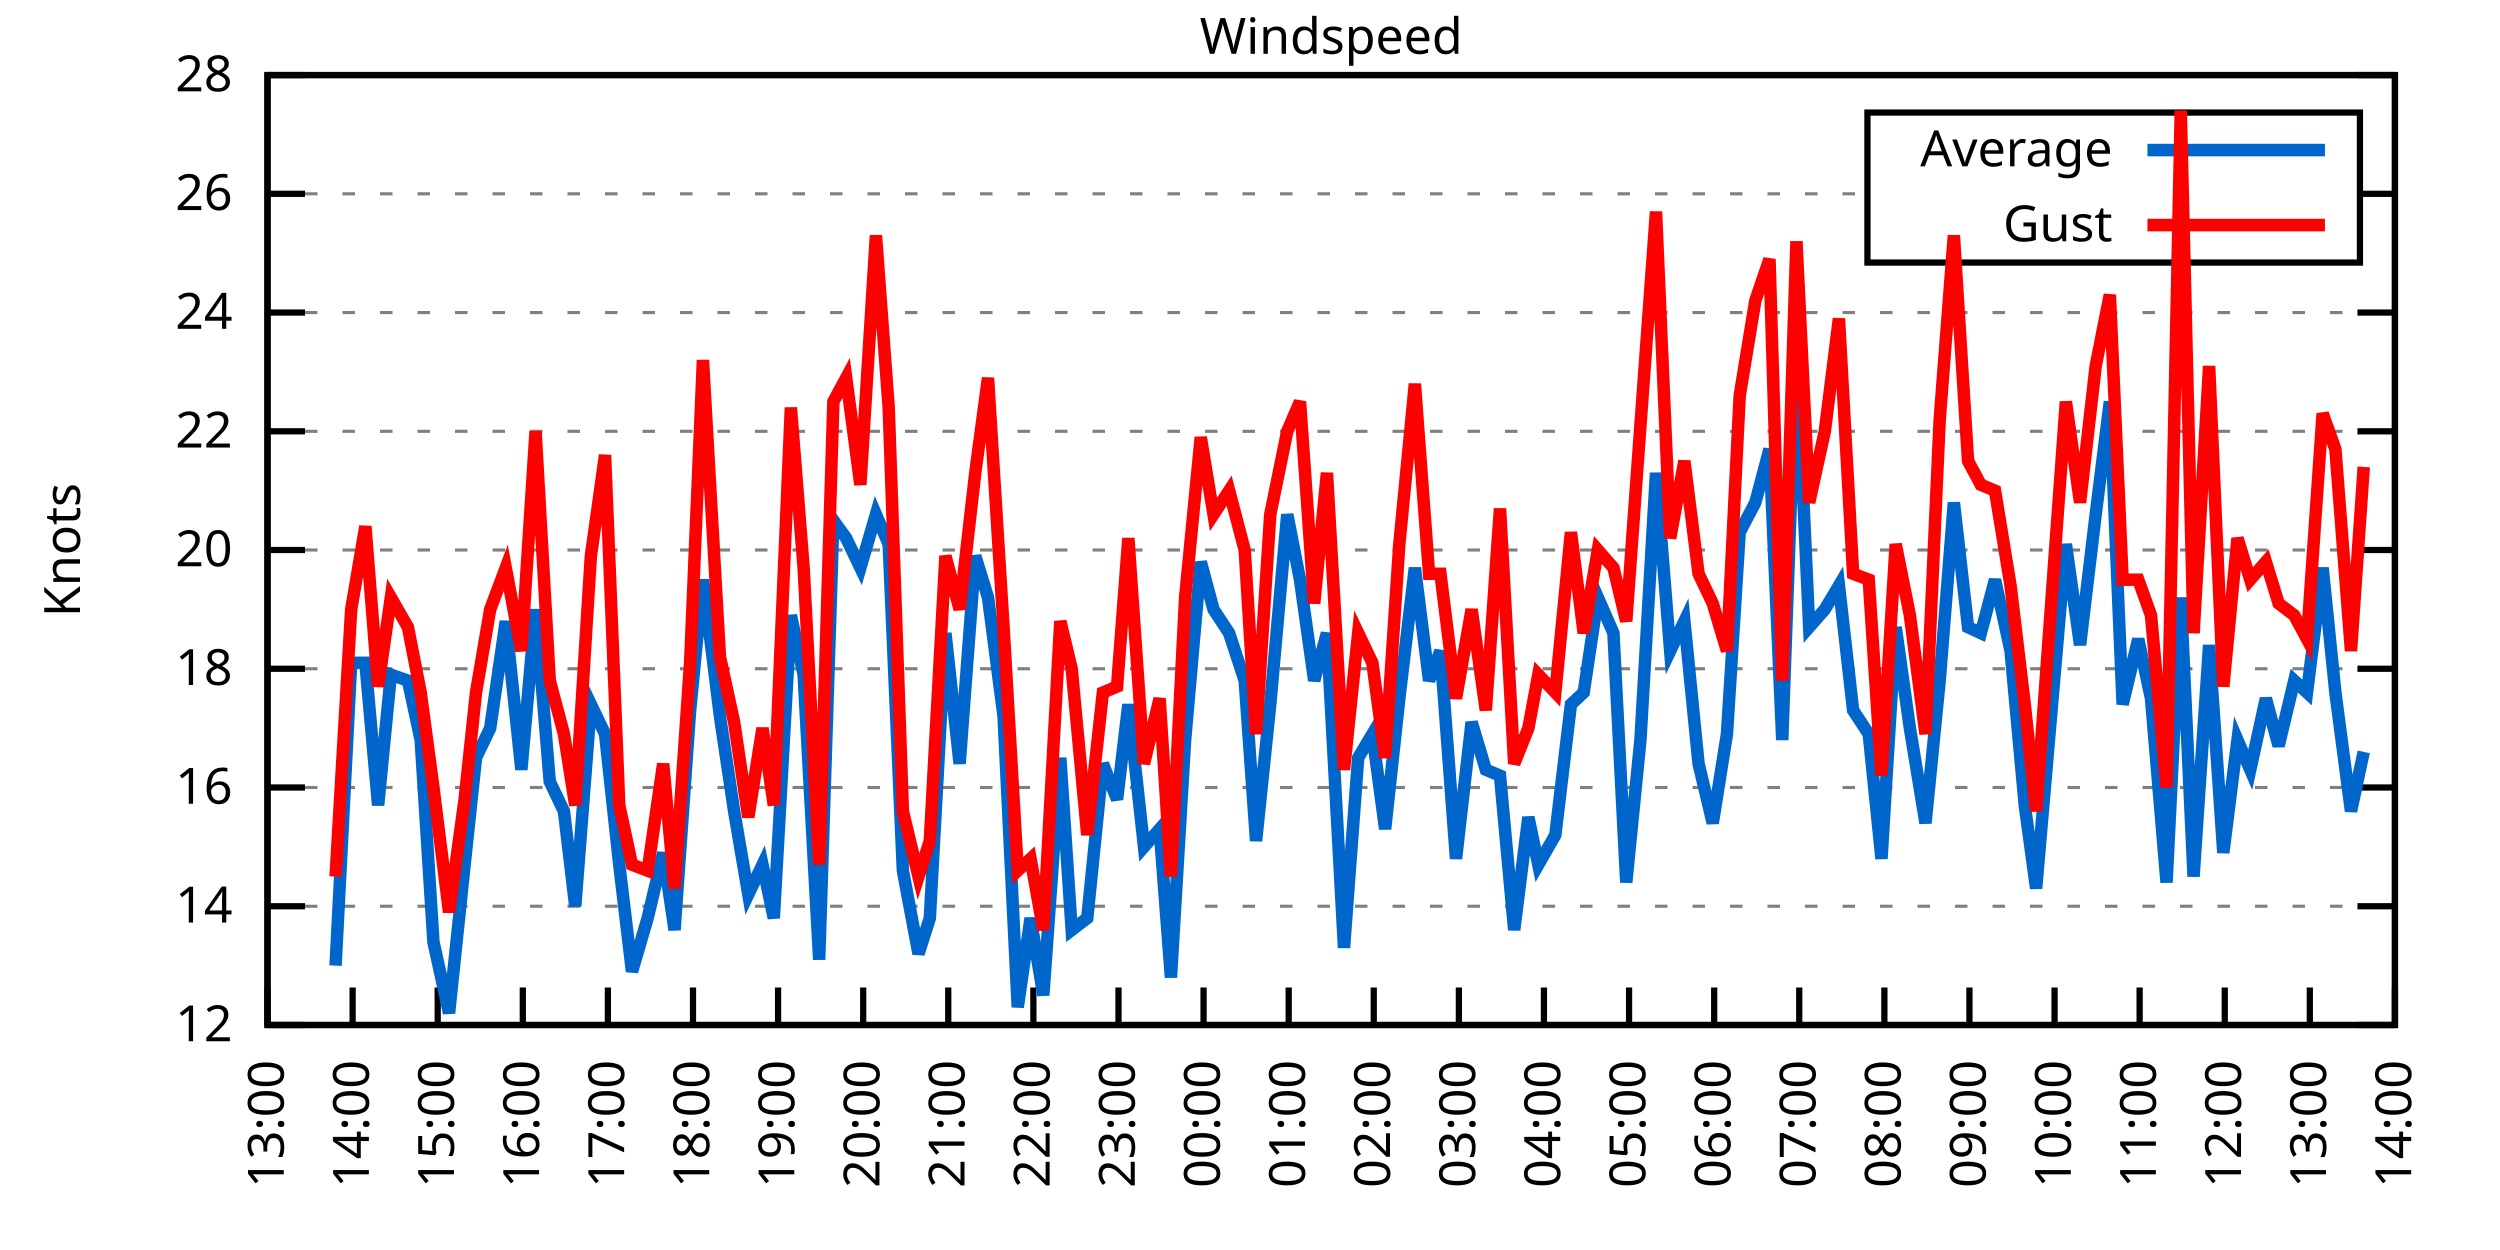
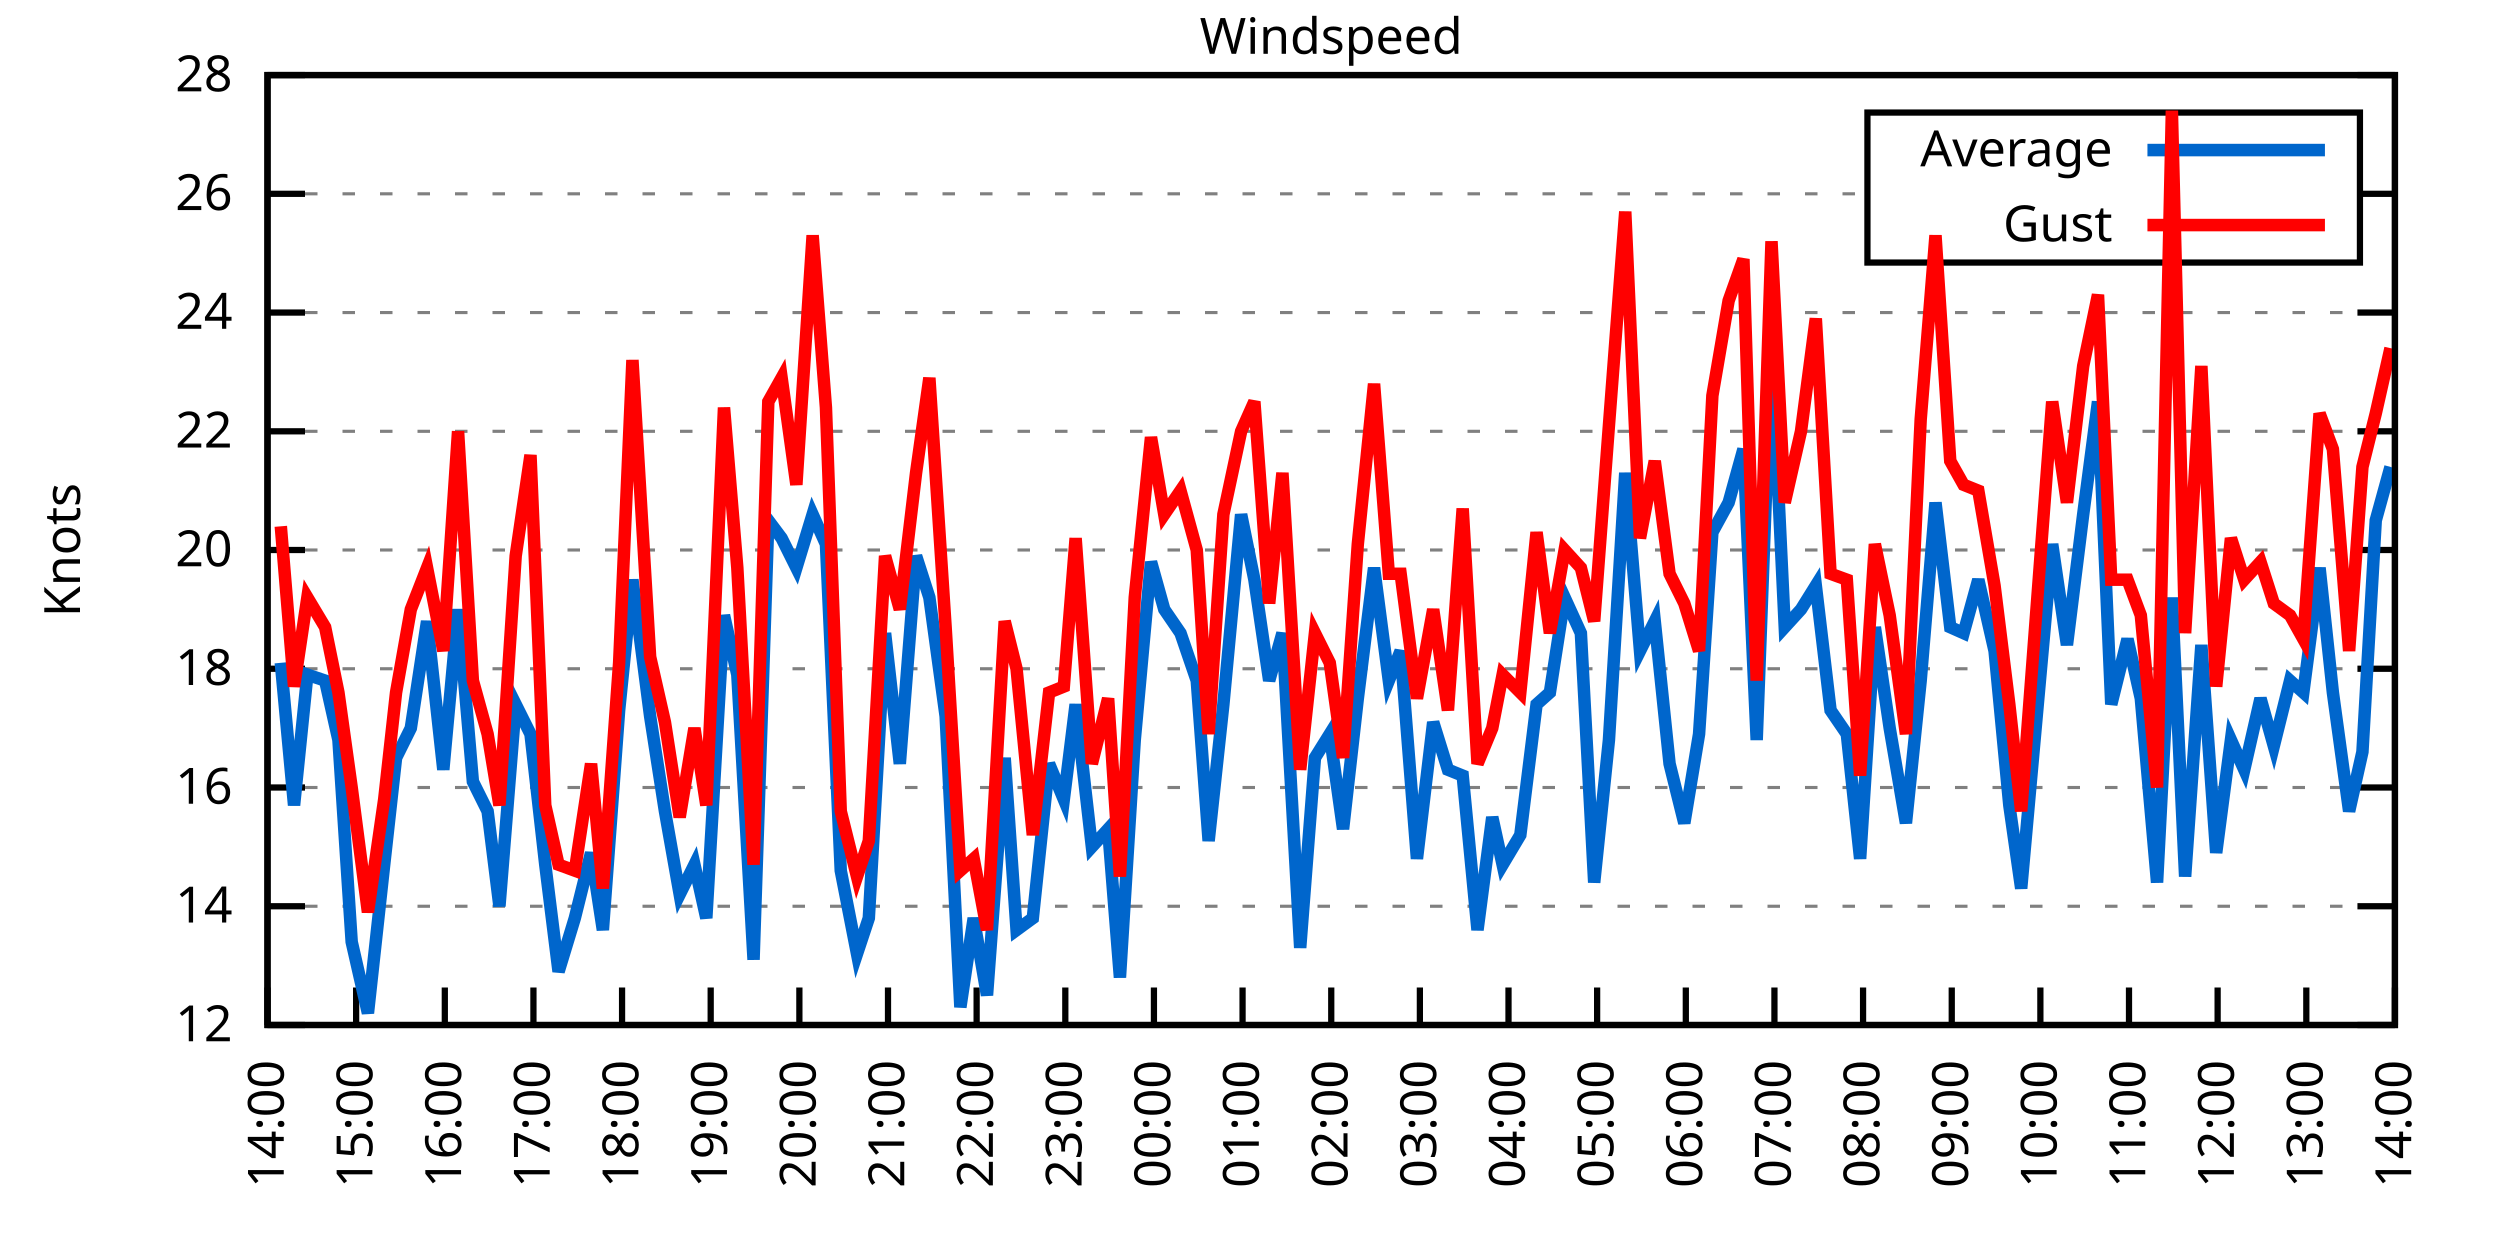
<svg xmlns="http://www.w3.org/2000/svg" xmlns:xlink="http://www.w3.org/1999/xlink" width="400" height="200" viewBox="0 0 400 200">
  <g id="gnuplot_canvas">
    <rect x="0" y="0" width="400" height="200" fill="none" />
    <defs>
      <circle id="gpDot" r="0.5" stroke-width="0.5" stroke="currentColor" />
      <path id="gpPt0" stroke-width="0.333" stroke="currentColor" d="M-1,0 h2 M0,-1 v2" />
      <path id="gpPt1" stroke-width="0.333" stroke="currentColor" d="M-1,-1 L1,1 M1,-1 L-1,1" />
      <path id="gpPt2" stroke-width="0.333" stroke="currentColor" d="M-1,0 L1,0 M0,-1 L0,1 M-1,-1 L1,1 M-1,1 L1,-1" />
      <rect id="gpPt3" stroke-width="0.333" stroke="currentColor" x="-1" y="-1" width="2" height="2" />
      <rect id="gpPt4" stroke-width="0.333" stroke="currentColor" fill="currentColor" x="-1" y="-1" width="2" height="2" />
      <circle id="gpPt5" stroke-width="0.333" stroke="currentColor" cx="0" cy="0" r="1" />
      <use xlink:href="#gpPt5" id="gpPt6" fill="currentColor" stroke="none" />
      <path id="gpPt7" stroke-width="0.333" stroke="currentColor" d="M0,-1.33 L-1.33,0.67 L1.33,0.67 z" />
      <use xlink:href="#gpPt7" id="gpPt8" fill="currentColor" stroke="none" />
      <use xlink:href="#gpPt7" id="gpPt9" stroke="currentColor" transform="rotate(180)" />
      <use xlink:href="#gpPt9" id="gpPt10" fill="currentColor" stroke="none" />
      <use xlink:href="#gpPt3" id="gpPt11" stroke="currentColor" transform="rotate(45)" />
      <use xlink:href="#gpPt11" id="gpPt12" fill="currentColor" stroke="none" />
      <path id="gpPt13" stroke-width="0.333" stroke="currentColor" d="M0,1.330 L1.265,0.411 L0.782,-1.067 L-0.782,-1.076 L-1.265,0.411 z" />
      <use xlink:href="#gpPt13" id="gpPt14" fill="currentColor" stroke="none" />
      <filter id="textbox" filterUnits="objectBoundingBox" x="0" y="0" height="1" width="1">
        <feFlood flood-color="white" flood-opacity="1" result="bgnd" />
        <feComposite in="SourceGraphic" in2="bgnd" operator="atop" />
      </filter>
      <filter id="greybox" filterUnits="objectBoundingBox" x="0" y="0" height="1" width="1">
        <feFlood flood-color="lightgrey" flood-opacity="1" result="grey" />
        <feComposite in="SourceGraphic" in2="grey" operator="atop" />
      </filter>
    </defs>
    <g fill="none" color="white" stroke="currentColor" stroke-width="1.00" stroke-linecap="butt" stroke-linejoin="miter">
</g>
    <g fill="none" color="black" stroke="currentColor" stroke-width="1.00" stroke-linecap="butt" stroke-linejoin="miter">
      <g stroke="none" shape-rendering="crispEdges">
        <polygon fill="rgb(255, 255, 255)" points="42.80,164.00 383.18,164.00 383.18,12.02 42.80,12.02 " />
      </g>
    </g>
    <g fill="none" color="black" stroke="currentColor" stroke-width="1.00" stroke-linecap="butt" stroke-linejoin="miter">
</g>
    <g fill="none" color="black" stroke="black" stroke-width="0.50" stroke-linecap="butt" stroke-linejoin="miter">
</g>
    <g fill="none" color="gray" stroke="currentColor" stroke-width="0.50" stroke-linecap="butt" stroke-linejoin="miter">
      <path stroke="gray" stroke-dasharray="2,4" class="gridline" d="M42.80,164.00 L383.19,164.00  " />
    </g>
    <g fill="none" color="gray" stroke="gray" stroke-width="1.00" stroke-linecap="butt" stroke-linejoin="miter">
</g>
    <g fill="none" color="black" stroke="currentColor" stroke-width="1.00" stroke-linecap="butt" stroke-linejoin="miter">
      <path stroke="black" d="M42.80,164.00 L48.80,164.00 M383.19,164.00 L377.19,164.00  " />
      <g transform="translate(37.20,166.60)" stroke="none" fill="black" font-family="Sans" font-size="8.00" text-anchor="end">
        <text>
          <tspan font-family="Sans"> 12</tspan>
        </text>
      </g>
    </g>
    <g fill="none" color="black" stroke="currentColor" stroke-width="1.00" stroke-linecap="butt" stroke-linejoin="miter">
</g>
    <g fill="none" color="black" stroke="black" stroke-width="0.50" stroke-linecap="butt" stroke-linejoin="miter">
</g>
    <g fill="none" color="gray" stroke="currentColor" stroke-width="0.50" stroke-linecap="butt" stroke-linejoin="miter">
      <path stroke="gray" stroke-dasharray="2,4" class="gridline" d="M42.80,145.00 L383.19,145.00  " />
    </g>
    <g fill="none" color="gray" stroke="gray" stroke-width="1.00" stroke-linecap="butt" stroke-linejoin="miter">
</g>
    <g fill="none" color="black" stroke="currentColor" stroke-width="1.00" stroke-linecap="butt" stroke-linejoin="miter">
      <path stroke="black" d="M42.80,145.00 L48.80,145.00 M383.19,145.00 L377.19,145.00  " />
      <g transform="translate(37.20,147.60)" stroke="none" fill="black" font-family="Sans" font-size="8.00" text-anchor="end">
        <text>
          <tspan font-family="Sans"> 14</tspan>
        </text>
      </g>
    </g>
    <g fill="none" color="black" stroke="currentColor" stroke-width="1.00" stroke-linecap="butt" stroke-linejoin="miter">
</g>
    <g fill="none" color="black" stroke="black" stroke-width="0.50" stroke-linecap="butt" stroke-linejoin="miter">
</g>
    <g fill="none" color="gray" stroke="currentColor" stroke-width="0.50" stroke-linecap="butt" stroke-linejoin="miter">
      <path stroke="gray" stroke-dasharray="2,4" class="gridline" d="M42.80,126.00 L383.19,126.00  " />
    </g>
    <g fill="none" color="gray" stroke="gray" stroke-width="1.00" stroke-linecap="butt" stroke-linejoin="miter">
</g>
    <g fill="none" color="black" stroke="currentColor" stroke-width="1.00" stroke-linecap="butt" stroke-linejoin="miter">
      <path stroke="black" d="M42.80,126.00 L48.80,126.00 M383.19,126.00 L377.19,126.00  " />
      <g transform="translate(37.20,128.60)" stroke="none" fill="black" font-family="Sans" font-size="8.00" text-anchor="end">
        <text>
          <tspan font-family="Sans"> 16</tspan>
        </text>
      </g>
    </g>
    <g fill="none" color="black" stroke="currentColor" stroke-width="1.00" stroke-linecap="butt" stroke-linejoin="miter">
</g>
    <g fill="none" color="black" stroke="black" stroke-width="0.50" stroke-linecap="butt" stroke-linejoin="miter">
</g>
    <g fill="none" color="gray" stroke="currentColor" stroke-width="0.50" stroke-linecap="butt" stroke-linejoin="miter">
      <path stroke="gray" stroke-dasharray="2,4" class="gridline" d="M42.80,107.00 L383.19,107.00  " />
    </g>
    <g fill="none" color="gray" stroke="gray" stroke-width="1.00" stroke-linecap="butt" stroke-linejoin="miter">
</g>
    <g fill="none" color="black" stroke="currentColor" stroke-width="1.00" stroke-linecap="butt" stroke-linejoin="miter">
      <path stroke="black" d="M42.80,107.00 L48.80,107.00 M383.19,107.00 L377.19,107.00  " />
      <g transform="translate(37.20,109.60)" stroke="none" fill="black" font-family="Sans" font-size="8.00" text-anchor="end">
        <text>
          <tspan font-family="Sans"> 18</tspan>
        </text>
      </g>
    </g>
    <g fill="none" color="black" stroke="currentColor" stroke-width="1.00" stroke-linecap="butt" stroke-linejoin="miter">
</g>
    <g fill="none" color="black" stroke="black" stroke-width="0.50" stroke-linecap="butt" stroke-linejoin="miter">
</g>
    <g fill="none" color="gray" stroke="currentColor" stroke-width="0.50" stroke-linecap="butt" stroke-linejoin="miter">
      <path stroke="gray" stroke-dasharray="2,4" class="gridline" d="M42.80,88.00 L383.19,88.00  " />
    </g>
    <g fill="none" color="gray" stroke="gray" stroke-width="1.00" stroke-linecap="butt" stroke-linejoin="miter">
</g>
    <g fill="none" color="black" stroke="currentColor" stroke-width="1.00" stroke-linecap="butt" stroke-linejoin="miter">
      <path stroke="black" d="M42.80,88.00 L48.80,88.00 M383.19,88.00 L377.19,88.00  " />
      <g transform="translate(37.20,90.60)" stroke="none" fill="black" font-family="Sans" font-size="8.00" text-anchor="end">
        <text>
          <tspan font-family="Sans"> 20</tspan>
        </text>
      </g>
    </g>
    <g fill="none" color="black" stroke="currentColor" stroke-width="1.00" stroke-linecap="butt" stroke-linejoin="miter">
</g>
    <g fill="none" color="black" stroke="black" stroke-width="0.50" stroke-linecap="butt" stroke-linejoin="miter">
</g>
    <g fill="none" color="gray" stroke="currentColor" stroke-width="0.50" stroke-linecap="butt" stroke-linejoin="miter">
      <path stroke="gray" stroke-dasharray="2,4" class="gridline" d="M42.80,69.01 L383.19,69.01  " />
    </g>
    <g fill="none" color="gray" stroke="gray" stroke-width="1.00" stroke-linecap="butt" stroke-linejoin="miter">
</g>
    <g fill="none" color="black" stroke="currentColor" stroke-width="1.00" stroke-linecap="butt" stroke-linejoin="miter">
      <path stroke="black" d="M42.80,69.01 L48.80,69.01 M383.19,69.01 L377.19,69.01  " />
      <g transform="translate(37.20,71.61)" stroke="none" fill="black" font-family="Sans" font-size="8.00" text-anchor="end">
        <text>
          <tspan font-family="Sans"> 22</tspan>
        </text>
      </g>
    </g>
    <g fill="none" color="black" stroke="currentColor" stroke-width="1.00" stroke-linecap="butt" stroke-linejoin="miter">
</g>
    <g fill="none" color="black" stroke="black" stroke-width="0.50" stroke-linecap="butt" stroke-linejoin="miter">
</g>
    <g fill="none" color="gray" stroke="currentColor" stroke-width="0.50" stroke-linecap="butt" stroke-linejoin="miter">
      <path stroke="gray" stroke-dasharray="2,4" class="gridline" d="M42.80,50.01 L383.19,50.01  " />
    </g>
    <g fill="none" color="gray" stroke="gray" stroke-width="1.00" stroke-linecap="butt" stroke-linejoin="miter">
</g>
    <g fill="none" color="black" stroke="currentColor" stroke-width="1.00" stroke-linecap="butt" stroke-linejoin="miter">
      <path stroke="black" d="M42.80,50.01 L48.80,50.01 M383.19,50.01 L377.19,50.01  " />
      <g transform="translate(37.20,52.61)" stroke="none" fill="black" font-family="Sans" font-size="8.00" text-anchor="end">
        <text>
          <tspan font-family="Sans"> 24</tspan>
        </text>
      </g>
    </g>
    <g fill="none" color="black" stroke="currentColor" stroke-width="1.00" stroke-linecap="butt" stroke-linejoin="miter">
</g>
    <g fill="none" color="black" stroke="black" stroke-width="0.50" stroke-linecap="butt" stroke-linejoin="miter">
</g>
    <g fill="none" color="gray" stroke="currentColor" stroke-width="0.50" stroke-linecap="butt" stroke-linejoin="miter">
      <path stroke="gray" stroke-dasharray="2,4" class="gridline" d="M42.80,31.01 L298.79,31.01 M377.59,31.01 L383.19,31.01  " />
    </g>
    <g fill="none" color="gray" stroke="gray" stroke-width="1.00" stroke-linecap="butt" stroke-linejoin="miter">
</g>
    <g fill="none" color="black" stroke="currentColor" stroke-width="1.00" stroke-linecap="butt" stroke-linejoin="miter">
      <path stroke="black" d="M42.80,31.01 L48.80,31.01 M383.19,31.01 L377.19,31.01  " />
      <g transform="translate(37.20,33.61)" stroke="none" fill="black" font-family="Sans" font-size="8.00" text-anchor="end">
        <text>
          <tspan font-family="Sans"> 26</tspan>
        </text>
      </g>
    </g>
    <g fill="none" color="black" stroke="currentColor" stroke-width="1.00" stroke-linecap="butt" stroke-linejoin="miter">
</g>
    <g fill="none" color="black" stroke="black" stroke-width="0.50" stroke-linecap="butt" stroke-linejoin="miter">
</g>
    <g fill="none" color="gray" stroke="currentColor" stroke-width="0.50" stroke-linecap="butt" stroke-linejoin="miter">
      <path stroke="gray" stroke-dasharray="2,4" class="gridline" d="M42.80,12.01 L383.19,12.01  " />
    </g>
    <g fill="none" color="gray" stroke="gray" stroke-width="1.00" stroke-linecap="butt" stroke-linejoin="miter">
</g>
    <g fill="none" color="black" stroke="currentColor" stroke-width="1.00" stroke-linecap="butt" stroke-linejoin="miter">
      <path stroke="black" d="M42.80,12.01 L48.80,12.01 M383.19,12.01 L377.19,12.01  " />
      <g transform="translate(37.20,14.61)" stroke="none" fill="black" font-family="Sans" font-size="8.00" text-anchor="end">
        <text>
          <tspan font-family="Sans"> 28</tspan>
        </text>
      </g>
    </g>
    <g fill="none" color="black" stroke="currentColor" stroke-width="1.00" stroke-linecap="butt" stroke-linejoin="miter">
      <path stroke="black" d="M42.80,164.00 L42.80,158.00  " />
      <g transform="translate(45.40,169.60) rotate(270.00)" stroke="none" fill="black" font-family="Sans" font-size="8.00" text-anchor="end">
        <text>
-           <tspan font-family="Sans">13:00</tspan>
-         </text>
-       </g>
-     </g>
-     <g fill="none" color="black" stroke="currentColor" stroke-width="1.00" stroke-linecap="butt" stroke-linejoin="miter">
-       <path stroke="black" d="M56.42,164.00 L56.42,158.00  " />
-       <g transform="translate(59.02,169.60) rotate(270.00)" stroke="none" fill="black" font-family="Sans" font-size="8.00" text-anchor="end">
-         <text>
          <tspan font-family="Sans">14:00</tspan>
        </text>
      </g>
    </g>
    <g fill="none" color="black" stroke="currentColor" stroke-width="1.00" stroke-linecap="butt" stroke-linejoin="miter">
-       <path stroke="black" d="M70.03,164.00 L70.03,158.00  " />
-       <g transform="translate(72.63,169.60) rotate(270.00)" stroke="none" fill="black" font-family="Sans" font-size="8.00" text-anchor="end">
+       <path stroke="black" d="M56.98,164.00 L56.98,158.00  " />
+       <g transform="translate(59.58,169.60) rotate(270.00)" stroke="none" fill="black" font-family="Sans" font-size="8.00" text-anchor="end">
        <text>
          <tspan font-family="Sans">15:00</tspan>
        </text>
      </g>
    </g>
    <g fill="none" color="black" stroke="currentColor" stroke-width="1.00" stroke-linecap="butt" stroke-linejoin="miter">
-       <path stroke="black" d="M83.65,164.00 L83.65,158.00  " />
-       <g transform="translate(86.25,169.60) rotate(270.00)" stroke="none" fill="black" font-family="Sans" font-size="8.00" text-anchor="end">
+       <path stroke="black" d="M71.17,164.00 L71.17,158.00  " />
+       <g transform="translate(73.77,169.60) rotate(270.00)" stroke="none" fill="black" font-family="Sans" font-size="8.00" text-anchor="end">
        <text>
          <tspan font-family="Sans">16:00</tspan>
        </text>
      </g>
    </g>
    <g fill="none" color="black" stroke="currentColor" stroke-width="1.00" stroke-linecap="butt" stroke-linejoin="miter">
-       <path stroke="black" d="M97.26,164.00 L97.26,158.00  " />
-       <g transform="translate(99.86,169.60) rotate(270.00)" stroke="none" fill="black" font-family="Sans" font-size="8.00" text-anchor="end">
+       <path stroke="black" d="M85.35,164.00 L85.35,158.00  " />
+       <g transform="translate(87.95,169.60) rotate(270.00)" stroke="none" fill="black" font-family="Sans" font-size="8.00" text-anchor="end">
        <text>
          <tspan font-family="Sans">17:00</tspan>
        </text>
      </g>
    </g>
    <g fill="none" color="black" stroke="currentColor" stroke-width="1.00" stroke-linecap="butt" stroke-linejoin="miter">
-       <path stroke="black" d="M110.88,164.00 L110.88,158.00  " />
-       <g transform="translate(113.48,169.60) rotate(270.00)" stroke="none" fill="black" font-family="Sans" font-size="8.00" text-anchor="end">
+       <path stroke="black" d="M99.53,164.00 L99.53,158.00  " />
+       <g transform="translate(102.13,169.60) rotate(270.00)" stroke="none" fill="black" font-family="Sans" font-size="8.00" text-anchor="end">
        <text>
          <tspan font-family="Sans">18:00</tspan>
        </text>
      </g>
    </g>
    <g fill="none" color="black" stroke="currentColor" stroke-width="1.00" stroke-linecap="butt" stroke-linejoin="miter">
-       <path stroke="black" d="M124.49,164.00 L124.49,158.00  " />
-       <g transform="translate(127.09,169.60) rotate(270.00)" stroke="none" fill="black" font-family="Sans" font-size="8.00" text-anchor="end">
+       <path stroke="black" d="M113.71,164.00 L113.71,158.00  " />
+       <g transform="translate(116.31,169.60) rotate(270.00)" stroke="none" fill="black" font-family="Sans" font-size="8.00" text-anchor="end">
        <text>
          <tspan font-family="Sans">19:00</tspan>
        </text>
      </g>
    </g>
    <g fill="none" color="black" stroke="currentColor" stroke-width="1.00" stroke-linecap="butt" stroke-linejoin="miter">
-       <path stroke="black" d="M138.11,164.00 L138.11,158.00  " />
-       <g transform="translate(140.71,169.60) rotate(270.00)" stroke="none" fill="black" font-family="Sans" font-size="8.00" text-anchor="end">
+       <path stroke="black" d="M127.90,164.00 L127.90,158.00  " />
+       <g transform="translate(130.50,169.60) rotate(270.00)" stroke="none" fill="black" font-family="Sans" font-size="8.00" text-anchor="end">
        <text>
          <tspan font-family="Sans">20:00</tspan>
        </text>
      </g>
    </g>
    <g fill="none" color="black" stroke="currentColor" stroke-width="1.00" stroke-linecap="butt" stroke-linejoin="miter">
-       <path stroke="black" d="M151.72,164.00 L151.72,158.00  " />
-       <g transform="translate(154.32,169.60) rotate(270.00)" stroke="none" fill="black" font-family="Sans" font-size="8.00" text-anchor="end">
+       <path stroke="black" d="M142.08,164.00 L142.08,158.00  " />
+       <g transform="translate(144.68,169.60) rotate(270.00)" stroke="none" fill="black" font-family="Sans" font-size="8.00" text-anchor="end">
        <text>
          <tspan font-family="Sans">21:00</tspan>
        </text>
      </g>
    </g>
    <g fill="none" color="black" stroke="currentColor" stroke-width="1.00" stroke-linecap="butt" stroke-linejoin="miter">
-       <path stroke="black" d="M165.34,164.00 L165.34,158.00  " />
-       <g transform="translate(167.94,169.60) rotate(270.00)" stroke="none" fill="black" font-family="Sans" font-size="8.00" text-anchor="end">
+       <path stroke="black" d="M156.26,164.00 L156.26,158.00  " />
+       <g transform="translate(158.86,169.60) rotate(270.00)" stroke="none" fill="black" font-family="Sans" font-size="8.00" text-anchor="end">
        <text>
          <tspan font-family="Sans">22:00</tspan>
        </text>
      </g>
    </g>
    <g fill="none" color="black" stroke="currentColor" stroke-width="1.00" stroke-linecap="butt" stroke-linejoin="miter">
-       <path stroke="black" d="M178.96,164.00 L178.96,158.00  " />
-       <g transform="translate(181.56,169.60) rotate(270.00)" stroke="none" fill="black" font-family="Sans" font-size="8.00" text-anchor="end">
+       <path stroke="black" d="M170.45,164.00 L170.45,158.00  " />
+       <g transform="translate(173.05,169.60) rotate(270.00)" stroke="none" fill="black" font-family="Sans" font-size="8.00" text-anchor="end">
        <text>
          <tspan font-family="Sans">23:00</tspan>
        </text>
      </g>
    </g>
    <g fill="none" color="black" stroke="currentColor" stroke-width="1.00" stroke-linecap="butt" stroke-linejoin="miter">
-       <path stroke="black" d="M192.57,164.00 L192.57,158.00  " />
-       <g transform="translate(195.17,169.60) rotate(270.00)" stroke="none" fill="black" font-family="Sans" font-size="8.00" text-anchor="end">
+       <path stroke="black" d="M184.63,164.00 L184.63,158.00  " />
+       <g transform="translate(187.23,169.60) rotate(270.00)" stroke="none" fill="black" font-family="Sans" font-size="8.00" text-anchor="end">
        <text>
          <tspan font-family="Sans">00:00</tspan>
        </text>
      </g>
    </g>
    <g fill="none" color="black" stroke="currentColor" stroke-width="1.00" stroke-linecap="butt" stroke-linejoin="miter">
-       <path stroke="black" d="M206.19,164.00 L206.19,158.00  " />
-       <g transform="translate(208.79,169.60) rotate(270.00)" stroke="none" fill="black" font-family="Sans" font-size="8.00" text-anchor="end">
+       <path stroke="black" d="M198.81,164.00 L198.81,158.00  " />
+       <g transform="translate(201.41,169.60) rotate(270.00)" stroke="none" fill="black" font-family="Sans" font-size="8.00" text-anchor="end">
        <text>
          <tspan font-family="Sans">01:00</tspan>
        </text>
      </g>
    </g>
    <g fill="none" color="black" stroke="currentColor" stroke-width="1.00" stroke-linecap="butt" stroke-linejoin="miter">
-       <path stroke="black" d="M219.80,164.00 L219.80,158.00  " />
-       <g transform="translate(222.40,169.60) rotate(270.00)" stroke="none" fill="black" font-family="Sans" font-size="8.00" text-anchor="end">
+       <path stroke="black" d="M213.00,164.00 L213.00,158.00  " />
+       <g transform="translate(215.60,169.60) rotate(270.00)" stroke="none" fill="black" font-family="Sans" font-size="8.00" text-anchor="end">
        <text>
          <tspan font-family="Sans">02:00</tspan>
        </text>
      </g>
    </g>
    <g fill="none" color="black" stroke="currentColor" stroke-width="1.00" stroke-linecap="butt" stroke-linejoin="miter">
-       <path stroke="black" d="M233.42,164.00 L233.42,158.00  " />
-       <g transform="translate(236.02,169.60) rotate(270.00)" stroke="none" fill="black" font-family="Sans" font-size="8.00" text-anchor="end">
+       <path stroke="black" d="M227.18,164.00 L227.18,158.00  " />
+       <g transform="translate(229.78,169.60) rotate(270.00)" stroke="none" fill="black" font-family="Sans" font-size="8.00" text-anchor="end">
        <text>
          <tspan font-family="Sans">03:00</tspan>
        </text>
      </g>
    </g>
    <g fill="none" color="black" stroke="currentColor" stroke-width="1.00" stroke-linecap="butt" stroke-linejoin="miter">
-       <path stroke="black" d="M247.03,164.00 L247.03,158.00  " />
-       <g transform="translate(249.63,169.60) rotate(270.00)" stroke="none" fill="black" font-family="Sans" font-size="8.00" text-anchor="end">
+       <path stroke="black" d="M241.36,164.00 L241.36,158.00  " />
+       <g transform="translate(243.96,169.60) rotate(270.00)" stroke="none" fill="black" font-family="Sans" font-size="8.00" text-anchor="end">
        <text>
          <tspan font-family="Sans">04:00</tspan>
        </text>
      </g>
    </g>
    <g fill="none" color="black" stroke="currentColor" stroke-width="1.00" stroke-linecap="butt" stroke-linejoin="miter">
-       <path stroke="black" d="M260.65,164.00 L260.65,158.00  " />
-       <g transform="translate(263.25,169.60) rotate(270.00)" stroke="none" fill="black" font-family="Sans" font-size="8.00" text-anchor="end">
+       <path stroke="black" d="M255.54,164.00 L255.54,158.00  " />
+       <g transform="translate(258.14,169.60) rotate(270.00)" stroke="none" fill="black" font-family="Sans" font-size="8.00" text-anchor="end">
        <text>
          <tspan font-family="Sans">05:00</tspan>
        </text>
      </g>
    </g>
    <g fill="none" color="black" stroke="currentColor" stroke-width="1.00" stroke-linecap="butt" stroke-linejoin="miter">
-       <path stroke="black" d="M274.27,164.00 L274.27,158.00  " />
-       <g transform="translate(276.87,169.60) rotate(270.00)" stroke="none" fill="black" font-family="Sans" font-size="8.00" text-anchor="end">
+       <path stroke="black" d="M269.73,164.00 L269.73,158.00  " />
+       <g transform="translate(272.33,169.60) rotate(270.00)" stroke="none" fill="black" font-family="Sans" font-size="8.00" text-anchor="end">
        <text>
          <tspan font-family="Sans">06:00</tspan>
        </text>
      </g>
    </g>
    <g fill="none" color="black" stroke="currentColor" stroke-width="1.00" stroke-linecap="butt" stroke-linejoin="miter">
-       <path stroke="black" d="M287.88,164.00 L287.88,158.00  " />
-       <g transform="translate(290.48,169.60) rotate(270.00)" stroke="none" fill="black" font-family="Sans" font-size="8.00" text-anchor="end">
+       <path stroke="black" d="M283.91,164.00 L283.91,158.00  " />
+       <g transform="translate(286.51,169.60) rotate(270.00)" stroke="none" fill="black" font-family="Sans" font-size="8.00" text-anchor="end">
        <text>
          <tspan font-family="Sans">07:00</tspan>
        </text>
      </g>
    </g>
    <g fill="none" color="black" stroke="currentColor" stroke-width="1.00" stroke-linecap="butt" stroke-linejoin="miter">
-       <path stroke="black" d="M301.50,164.00 L301.50,158.00  " />
-       <g transform="translate(304.10,169.60) rotate(270.00)" stroke="none" fill="black" font-family="Sans" font-size="8.00" text-anchor="end">
+       <path stroke="black" d="M298.09,164.00 L298.09,158.00  " />
+       <g transform="translate(300.69,169.60) rotate(270.00)" stroke="none" fill="black" font-family="Sans" font-size="8.00" text-anchor="end">
        <text>
          <tspan font-family="Sans">08:00</tspan>
        </text>
      </g>
    </g>
    <g fill="none" color="black" stroke="currentColor" stroke-width="1.00" stroke-linecap="butt" stroke-linejoin="miter">
-       <path stroke="black" d="M315.11,164.00 L315.11,158.00  " />
-       <g transform="translate(317.71,169.60) rotate(270.00)" stroke="none" fill="black" font-family="Sans" font-size="8.00" text-anchor="end">
+       <path stroke="black" d="M312.28,164.00 L312.28,158.00  " />
+       <g transform="translate(314.88,169.60) rotate(270.00)" stroke="none" fill="black" font-family="Sans" font-size="8.00" text-anchor="end">
        <text>
          <tspan font-family="Sans">09:00</tspan>
        </text>
      </g>
    </g>
    <g fill="none" color="black" stroke="currentColor" stroke-width="1.00" stroke-linecap="butt" stroke-linejoin="miter">
-       <path stroke="black" d="M328.73,164.00 L328.73,158.00  " />
-       <g transform="translate(331.33,169.60) rotate(270.00)" stroke="none" fill="black" font-family="Sans" font-size="8.00" text-anchor="end">
+       <path stroke="black" d="M326.46,164.00 L326.46,158.00  " />
+       <g transform="translate(329.06,169.60) rotate(270.00)" stroke="none" fill="black" font-family="Sans" font-size="8.00" text-anchor="end">
        <text>
          <tspan font-family="Sans">10:00</tspan>
        </text>
      </g>
    </g>
    <g fill="none" color="black" stroke="currentColor" stroke-width="1.00" stroke-linecap="butt" stroke-linejoin="miter">
-       <path stroke="black" d="M342.34,164.00 L342.34,158.00  " />
-       <g transform="translate(344.94,169.60) rotate(270.00)" stroke="none" fill="black" font-family="Sans" font-size="8.00" text-anchor="end">
+       <path stroke="black" d="M340.64,164.00 L340.64,158.00  " />
+       <g transform="translate(343.24,169.60) rotate(270.00)" stroke="none" fill="black" font-family="Sans" font-size="8.00" text-anchor="end">
        <text>
          <tspan font-family="Sans">11:00</tspan>
        </text>
      </g>
    </g>
    <g fill="none" color="black" stroke="currentColor" stroke-width="1.00" stroke-linecap="butt" stroke-linejoin="miter">
-       <path stroke="black" d="M355.96,164.00 L355.96,158.00  " />
-       <g transform="translate(358.56,169.60) rotate(270.00)" stroke="none" fill="black" font-family="Sans" font-size="8.00" text-anchor="end">
+       <path stroke="black" d="M354.82,164.00 L354.82,158.00  " />
+       <g transform="translate(357.42,169.60) rotate(270.00)" stroke="none" fill="black" font-family="Sans" font-size="8.00" text-anchor="end">
        <text>
          <tspan font-family="Sans">12:00</tspan>
        </text>
      </g>
    </g>
    <g fill="none" color="black" stroke="currentColor" stroke-width="1.00" stroke-linecap="butt" stroke-linejoin="miter">
-       <path stroke="black" d="M369.57,164.00 L369.57,158.00  " />
-       <g transform="translate(372.17,169.60) rotate(270.00)" stroke="none" fill="black" font-family="Sans" font-size="8.00" text-anchor="end">
+       <path stroke="black" d="M369.01,164.00 L369.01,158.00  " />
+       <g transform="translate(371.61,169.60) rotate(270.00)" stroke="none" fill="black" font-family="Sans" font-size="8.00" text-anchor="end">
        <text>
          <tspan font-family="Sans">13:00</tspan>
        </text>
      </g>
    </g>
    <g fill="none" color="black" stroke="currentColor" stroke-width="1.00" stroke-linecap="butt" stroke-linejoin="miter">
      <path stroke="black" d="M383.19,164.00 L383.19,158.00  " />
      <g transform="translate(385.79,169.60) rotate(270.00)" stroke="none" fill="black" font-family="Sans" font-size="8.00" text-anchor="end">
        <text>
          <tspan font-family="Sans">14:00</tspan>
        </text>
      </g>
    </g>
    <g fill="none" color="black" stroke="currentColor" stroke-width="1.00" stroke-linecap="butt" stroke-linejoin="miter">
</g>
    <g fill="none" color="black" stroke="currentColor" stroke-width="1.00" stroke-linecap="butt" stroke-linejoin="miter">
      <path stroke="black" d="M42.80,12.01 L42.80,164.00 L383.19,164.00 L383.19,12.01 L42.80,12.01 Z  " />
    </g>
    <g fill="none" color="black" stroke="currentColor" stroke-width="1.00" stroke-linecap="butt" stroke-linejoin="miter">
</g>
    <g fill="none" color="black" stroke="currentColor" stroke-width="1.00" stroke-linecap="butt" stroke-linejoin="miter">
      <path stroke="black" d="M298.79,42.01 L298.79,18.01 L377.59,18.01 L377.59,42.01 L298.79,42.01 Z  " />
    </g>
    <g id="Windspeed_plot_1">
      <g fill="none" color="white" stroke="black" stroke-width="2.00" stroke-linecap="butt" stroke-linejoin="miter">
</g>
      <g fill="none" color="black" stroke="currentColor" stroke-width="2.00" stroke-linecap="butt" stroke-linejoin="miter">
        <g transform="translate(337.99,26.61)" stroke="none" fill="black" font-family="Sans" font-size="8.00" text-anchor="end">
          <text>
            <tspan font-family="Sans">Average</tspan>
          </text>
        </g>
      </g>
      <g fill="none" color="black" stroke="currentColor" stroke-width="2.00" stroke-linecap="butt" stroke-linejoin="miter">
-         <path stroke="rgb(  0, 102, 204)" d="M343.59,24.01 L371.99,24.01 M53.69,154.50 L56.19,106.05 L58.46,106.05 L60.50,128.85 L62.54,107.95 L65.27,108.90   L67.31,118.40 L69.35,150.70 L71.85,162.10 L74.34,138.35 L76.16,121.25 L78.43,116.50 L80.92,99.40 L83.42,123.15   L85.69,97.50 L87.96,125.05 L90.23,129.80 L92.04,145.00 L94.54,112.70 L96.81,117.45 L99.08,138.35 L101.12,155.45   L103.62,146.90 L106.11,136.45 L107.93,148.80 L110.42,113.65 L112.47,92.75 L115.19,114.60 L117.46,129.80 L119.73,143.10   L122.00,138.35 L123.81,146.90 L126.54,98.45 L128.58,107.95 L131.07,153.55 L133.34,83.26 L135.39,86.11 L137.66,90.85   L140.15,82.31 L142.19,87.06 L144.46,139.30 L146.96,152.60 L148.77,146.90 L151.27,101.30 L153.54,122.20 L156.04,88.95   L158.08,95.60 L160.57,114.60 L162.84,161.15 L164.89,146.90 L166.93,159.25 L169.65,121.25 L171.47,148.80 L173.96,146.90   L176.46,122.20 L178.73,127.90 L180.54,112.70 L183.04,135.50 L185.54,132.65 L187.35,156.40 L189.62,118.40 L192.12,89.90   L194.16,97.50 L196.66,101.30 L199.15,108.90 L200.97,134.55 L203.24,112.70 L205.96,82.31 L208.00,92.75 L210.27,108.90   L212.31,101.30 L215.04,151.65 L217.31,121.25 L219.58,117.45 L221.62,132.65 L223.89,111.75 L226.38,90.85 L228.65,108.90   L230.47,104.15 L232.96,137.40 L235.46,115.55 L237.73,123.15 L240.00,124.10 L242.27,148.80 L244.54,130.75 L246.13,138.35   L248.85,133.60 L251.35,112.70 L253.39,110.80 L255.66,95.60 L258.15,101.30 L260.20,141.20 L262.47,118.40 L264.96,75.66   L267.23,104.15 L269.50,99.40 L271.77,122.20 L274.04,131.70 L276.31,117.45 L278.35,85.16 L280.85,80.41 L283.12,71.86   L285.16,118.40 L287.43,55.71 L289.47,100.35 L291.97,97.50 L294.23,93.70 L296.50,113.65 L299.00,117.45 L301.04,137.40   L303.31,100.35 L305.58,116.50 L308.08,131.70 L310.35,108.90 L312.62,80.41 L314.89,100.35 L316.93,101.30 L319.20,92.75   L321.69,104.15 L323.96,128.85 L325.78,142.15 L330.54,87.06 L332.81,103.20 L335.31,82.31 L337.58,64.26 L339.62,112.70   L342.12,102.25 L344.16,111.75 L346.65,141.20 L348.92,95.60 L350.97,140.25 L353.46,103.20 L355.73,136.45 L358.00,118.40   L360.04,123.15 L362.54,111.75 L364.58,119.35 L367.08,108.90 L369.12,110.80 L371.62,90.85 L373.66,110.80 L376.16,129.80   L378.20,120.30  " />
+         <path stroke="rgb(  0, 102, 204)" d="M343.59,24.01 L371.99,24.01 M44.93,106.05 L47.05,128.85 L49.18,107.95 L52.02,108.90 L54.15,118.40 L56.27,150.70   L58.87,162.10 L61.47,138.35 L63.37,121.25 L65.73,116.50 L68.33,99.40 L70.93,123.15 L73.29,97.50 L75.66,125.05   L78.02,129.80 L79.91,145.00 L82.51,112.70 L84.88,117.45 L87.24,138.35 L89.37,155.45 L91.97,146.90 L94.57,136.45   L96.46,148.80 L99.06,113.65 L101.19,92.75 L104.02,114.60 L106.39,129.80 L108.75,143.10 L111.11,138.35 L113.01,146.90   L115.84,98.45 L117.97,107.95 L120.57,153.55 L122.93,83.26 L125.06,86.11 L127.42,90.85 L130.02,82.31 L132.15,87.06   L134.52,139.30 L137.12,152.60 L139.01,146.90 L141.61,101.30 L143.97,122.20 L146.57,88.95 L148.70,95.60 L151.30,114.60   L153.66,161.15 L155.79,146.90 L157.92,159.25 L160.75,121.25 L162.65,148.80 L165.25,146.90 L167.85,122.20 L170.21,127.90   L172.10,112.70 L174.70,135.50 L177.30,132.65 L179.19,156.40 L181.56,118.40 L184.16,89.90 L186.28,97.50 L188.88,101.30   L191.48,108.90 L193.38,134.55 L195.74,112.70 L198.58,82.31 L200.70,92.75 L203.07,108.90 L205.19,101.30 L208.03,151.65   L210.39,121.25 L212.76,117.45 L214.89,132.65 L217.25,111.75 L219.85,90.85 L222.21,108.90 L224.10,104.15 L226.71,137.40   L229.31,115.55 L231.67,123.15 L234.03,124.10 L236.40,148.80 L238.76,130.75 L240.42,138.35 L243.25,133.60 L245.85,112.70   L247.98,110.80 L250.34,95.60 L252.94,101.30 L255.07,141.20 L257.43,118.40 L260.04,75.66 L262.40,104.15 L264.76,99.40   L267.13,122.20 L269.49,131.70 L271.85,117.45 L273.98,85.16 L276.58,80.41 L278.95,71.86 L281.07,118.40 L283.44,55.71   L285.56,100.35 L288.16,97.50 L290.53,93.70 L292.89,113.65 L295.49,117.45 L297.62,137.40 L299.98,100.35 L302.35,116.50   L304.95,131.70 L307.31,108.90 L309.68,80.41 L312.04,100.35 L314.17,101.30 L316.53,92.75 L319.13,104.15 L321.49,128.85   L323.39,142.15 L328.35,87.06 L330.71,103.20 L333.31,82.31 L335.68,64.26 L337.80,112.70 L340.40,102.25 L342.53,111.75   L345.13,141.20 L347.50,95.60 L349.62,140.25 L352.22,103.20 L354.59,136.45 L356.95,118.40 L359.08,123.15 L361.68,111.75   L363.81,119.35 L366.41,108.90 L368.53,110.80 L371.13,90.85 L373.26,110.80 L375.86,129.80 L377.99,120.30 L380.12,83.26   L382.48,74.71  " />
      </g>
    </g>
    <g id="Windspeed_plot_2">
      <g fill="none" color="black" stroke="currentColor" stroke-width="2.00" stroke-linecap="butt" stroke-linejoin="miter">
        <g transform="translate(337.99,38.61)" stroke="none" fill="black" font-family="Sans" font-size="8.00" text-anchor="end">
          <text>
            <tspan font-family="Sans">Gust</tspan>
          </text>
        </g>
      </g>
      <g fill="none" color="black" stroke="currentColor" stroke-width="2.00" stroke-linecap="butt" stroke-linejoin="miter">
-         <path stroke="rgb(255,   0,   0)" d="M343.59,36.01 L371.99,36.01 M53.69,140.25 L56.19,97.50 L58.46,84.21 L60.50,109.85 L62.54,95.60 L65.27,100.35   L67.31,110.80 L69.35,126.00 L71.85,145.95 L74.34,127.90 L76.16,110.80 L78.43,97.50 L80.92,90.85 L83.42,104.15   L85.69,69.01 L87.96,108.90 L90.23,117.45 L92.04,128.85 L94.54,88.95 L96.81,72.81 L99.08,128.85 L101.12,138.35   L103.62,139.30 L106.11,122.20 L107.93,142.15 L110.42,106.05 L112.47,57.61 L115.19,105.10 L117.46,115.55 L119.73,130.75   L122.00,116.50 L123.81,128.85 L126.54,65.21 L128.58,90.85 L131.07,138.35 L133.34,64.26 L135.39,60.46 L137.66,77.56   L140.15,37.66 L142.19,65.21 L144.46,129.80 L146.96,140.25 L148.77,134.55 L151.27,88.95 L153.54,97.50 L156.04,75.66   L158.08,60.46 L160.57,100.35 L162.84,139.30 L164.89,137.40 L166.93,148.80 L169.65,99.40 L171.47,107.00 L173.96,133.60   L176.46,110.80 L178.73,109.85 L180.54,86.11 L183.04,122.20 L185.54,111.75 L187.35,140.25 L189.62,95.60 L192.12,69.96   L194.16,82.31 L196.66,78.51 L199.15,88.00 L200.97,117.45 L203.24,82.31 L205.96,69.01 L208.00,64.26 L210.27,96.55   L212.31,75.66 L215.04,123.15 L217.31,101.30 L219.58,106.05 L221.62,121.25 L223.89,87.06 L226.38,61.41 L228.65,91.80   L230.47,91.80 L232.96,111.75 L235.46,97.50 L237.73,113.65 L240.00,81.36 L242.27,122.20 L244.54,116.50 L246.13,107.95   L248.85,110.80 L251.35,85.16 L253.39,101.30 L255.66,88.00 L258.15,90.85 L260.20,99.40 L262.47,68.06 L264.96,33.86   L267.23,86.11 L269.50,73.76 L271.77,91.80 L274.04,96.55 L276.31,104.15 L278.35,63.31 L280.85,48.11 L283.12,41.46   L285.16,108.90 L287.43,38.61 L289.47,80.41 L291.97,69.01 L294.23,50.96 L296.50,91.80 L299.00,92.75 L301.04,124.10   L303.31,87.06 L305.58,98.45 L308.08,117.45 L310.35,67.11 L312.62,37.66 L314.89,73.76 L316.93,77.56 L319.20,78.51   L321.69,93.70 L323.96,112.70 L325.78,129.80 L330.54,64.26 L332.81,80.41 L335.31,58.56 L337.58,47.16 L339.62,92.75   L342.12,92.75 L344.16,98.45 L346.65,126.00 L348.92,17.71 L350.97,101.30 L353.46,58.56 L355.73,109.85 L358.00,86.11   L360.04,92.75 L362.54,89.90 L364.58,96.55 L367.08,98.45 L369.12,102.25 L371.62,66.16 L373.66,71.86 L376.16,104.15   L378.20,74.71  " />
+         <path stroke="rgb(255,   0,   0)" d="M343.59,36.01 L371.99,36.01 M44.93,84.21 L47.05,109.85 L49.18,95.60 L52.02,100.35 L54.15,110.80 L56.27,126.00   L58.87,145.95 L61.47,127.90 L63.37,110.80 L65.73,97.50 L68.33,90.85 L70.93,104.15 L73.29,69.01 L75.66,108.90   L78.02,117.45 L79.91,128.85 L82.51,88.95 L84.88,72.81 L87.24,128.85 L89.37,138.35 L91.97,139.30 L94.57,122.20   L96.46,142.15 L99.06,106.05 L101.19,57.61 L104.02,105.10 L106.39,115.55 L108.75,130.75 L111.11,116.50 L113.01,128.85   L115.84,65.21 L117.97,90.85 L120.57,138.35 L122.93,64.26 L125.06,60.46 L127.42,77.56 L130.02,37.66 L132.15,65.21   L134.52,129.80 L137.12,140.25 L139.01,134.55 L141.61,88.95 L143.97,97.50 L146.57,75.66 L148.70,60.46 L151.30,100.35   L153.66,139.30 L155.79,137.40 L157.92,148.80 L160.75,99.40 L162.65,107.00 L165.25,133.60 L167.85,110.80 L170.21,109.85   L172.10,86.11 L174.70,122.20 L177.30,111.75 L179.19,140.25 L181.56,95.60 L184.16,69.96 L186.28,82.31 L188.88,78.51   L191.48,88.00 L193.38,117.45 L195.74,82.31 L198.58,69.01 L200.70,64.26 L203.07,96.55 L205.19,75.66 L208.03,123.15   L210.39,101.30 L212.76,106.05 L214.89,121.25 L217.25,87.06 L219.85,61.41 L222.21,91.80 L224.10,91.80 L226.71,111.75   L229.31,97.50 L231.67,113.65 L234.03,81.36 L236.40,122.20 L238.76,116.50 L240.42,107.95 L243.25,110.80 L245.85,85.16   L247.98,101.30 L250.34,88.00 L252.94,90.85 L255.07,99.40 L257.43,68.06 L260.04,33.86 L262.40,86.11 L264.76,73.76   L267.13,91.80 L269.49,96.55 L271.85,104.15 L273.98,63.31 L276.58,48.11 L278.95,41.46 L281.07,108.90 L283.44,38.61   L285.56,80.41 L288.16,69.01 L290.53,50.96 L292.89,91.80 L295.49,92.75 L297.62,124.10 L299.98,87.06 L302.35,98.45   L304.95,117.45 L307.31,67.11 L309.68,37.66 L312.04,73.76 L314.17,77.56 L316.53,78.51 L319.13,93.70 L321.49,112.70   L323.39,129.80 L328.35,64.26 L330.71,80.41 L333.31,58.56 L335.68,47.16 L337.80,92.75 L340.40,92.75 L342.53,98.45   L345.13,126.00 L347.50,17.71 L349.62,101.30 L352.22,58.56 L354.59,109.85 L356.95,86.11 L359.08,92.75 L361.68,89.90   L363.81,96.55 L366.41,98.45 L368.53,102.25 L371.13,66.16 L373.26,71.86 L375.86,104.15 L377.99,74.71 L380.12,66.16   L382.48,55.71  " />
      </g>
    </g>
    <g fill="none" color="black" stroke="currentColor" stroke-width="2.00" stroke-linecap="butt" stroke-linejoin="miter">
</g>
    <g fill="none" color="black" stroke="black" stroke-width="1.00" stroke-linecap="butt" stroke-linejoin="miter">
</g>
    <g fill="none" color="black" stroke="currentColor" stroke-width="1.00" stroke-linecap="butt" stroke-linejoin="miter">
      <path stroke="black" d="M42.80,12.01 L42.80,164.00 L383.19,164.00 L383.19,12.01 L42.80,12.01 Z  " />
      <g transform="translate(12.80,88.01) rotate(270.00)" stroke="none" fill="black" font-family="Sans" font-size="8.00" text-anchor="middle">
        <text>
          <tspan font-family="Sans">Knots</tspan>
        </text>
      </g>
    </g>
    <g fill="none" color="black" stroke="currentColor" stroke-width="1.00" stroke-linecap="butt" stroke-linejoin="miter">
</g>
    <g fill="none" color="black" stroke="currentColor" stroke-width="1.00" stroke-linecap="butt" stroke-linejoin="miter">
      <g transform="translate(212.99,8.61)" stroke="none" fill="black" font-family="Sans" font-size="8.00" text-anchor="middle">
        <text>
          <tspan font-family="Sans">Windspeed</tspan>
        </text>
      </g>
    </g>
    <g fill="none" color="black" stroke="currentColor" stroke-width="1.00" stroke-linecap="butt" stroke-linejoin="miter">
</g>
  </g>
</svg>
